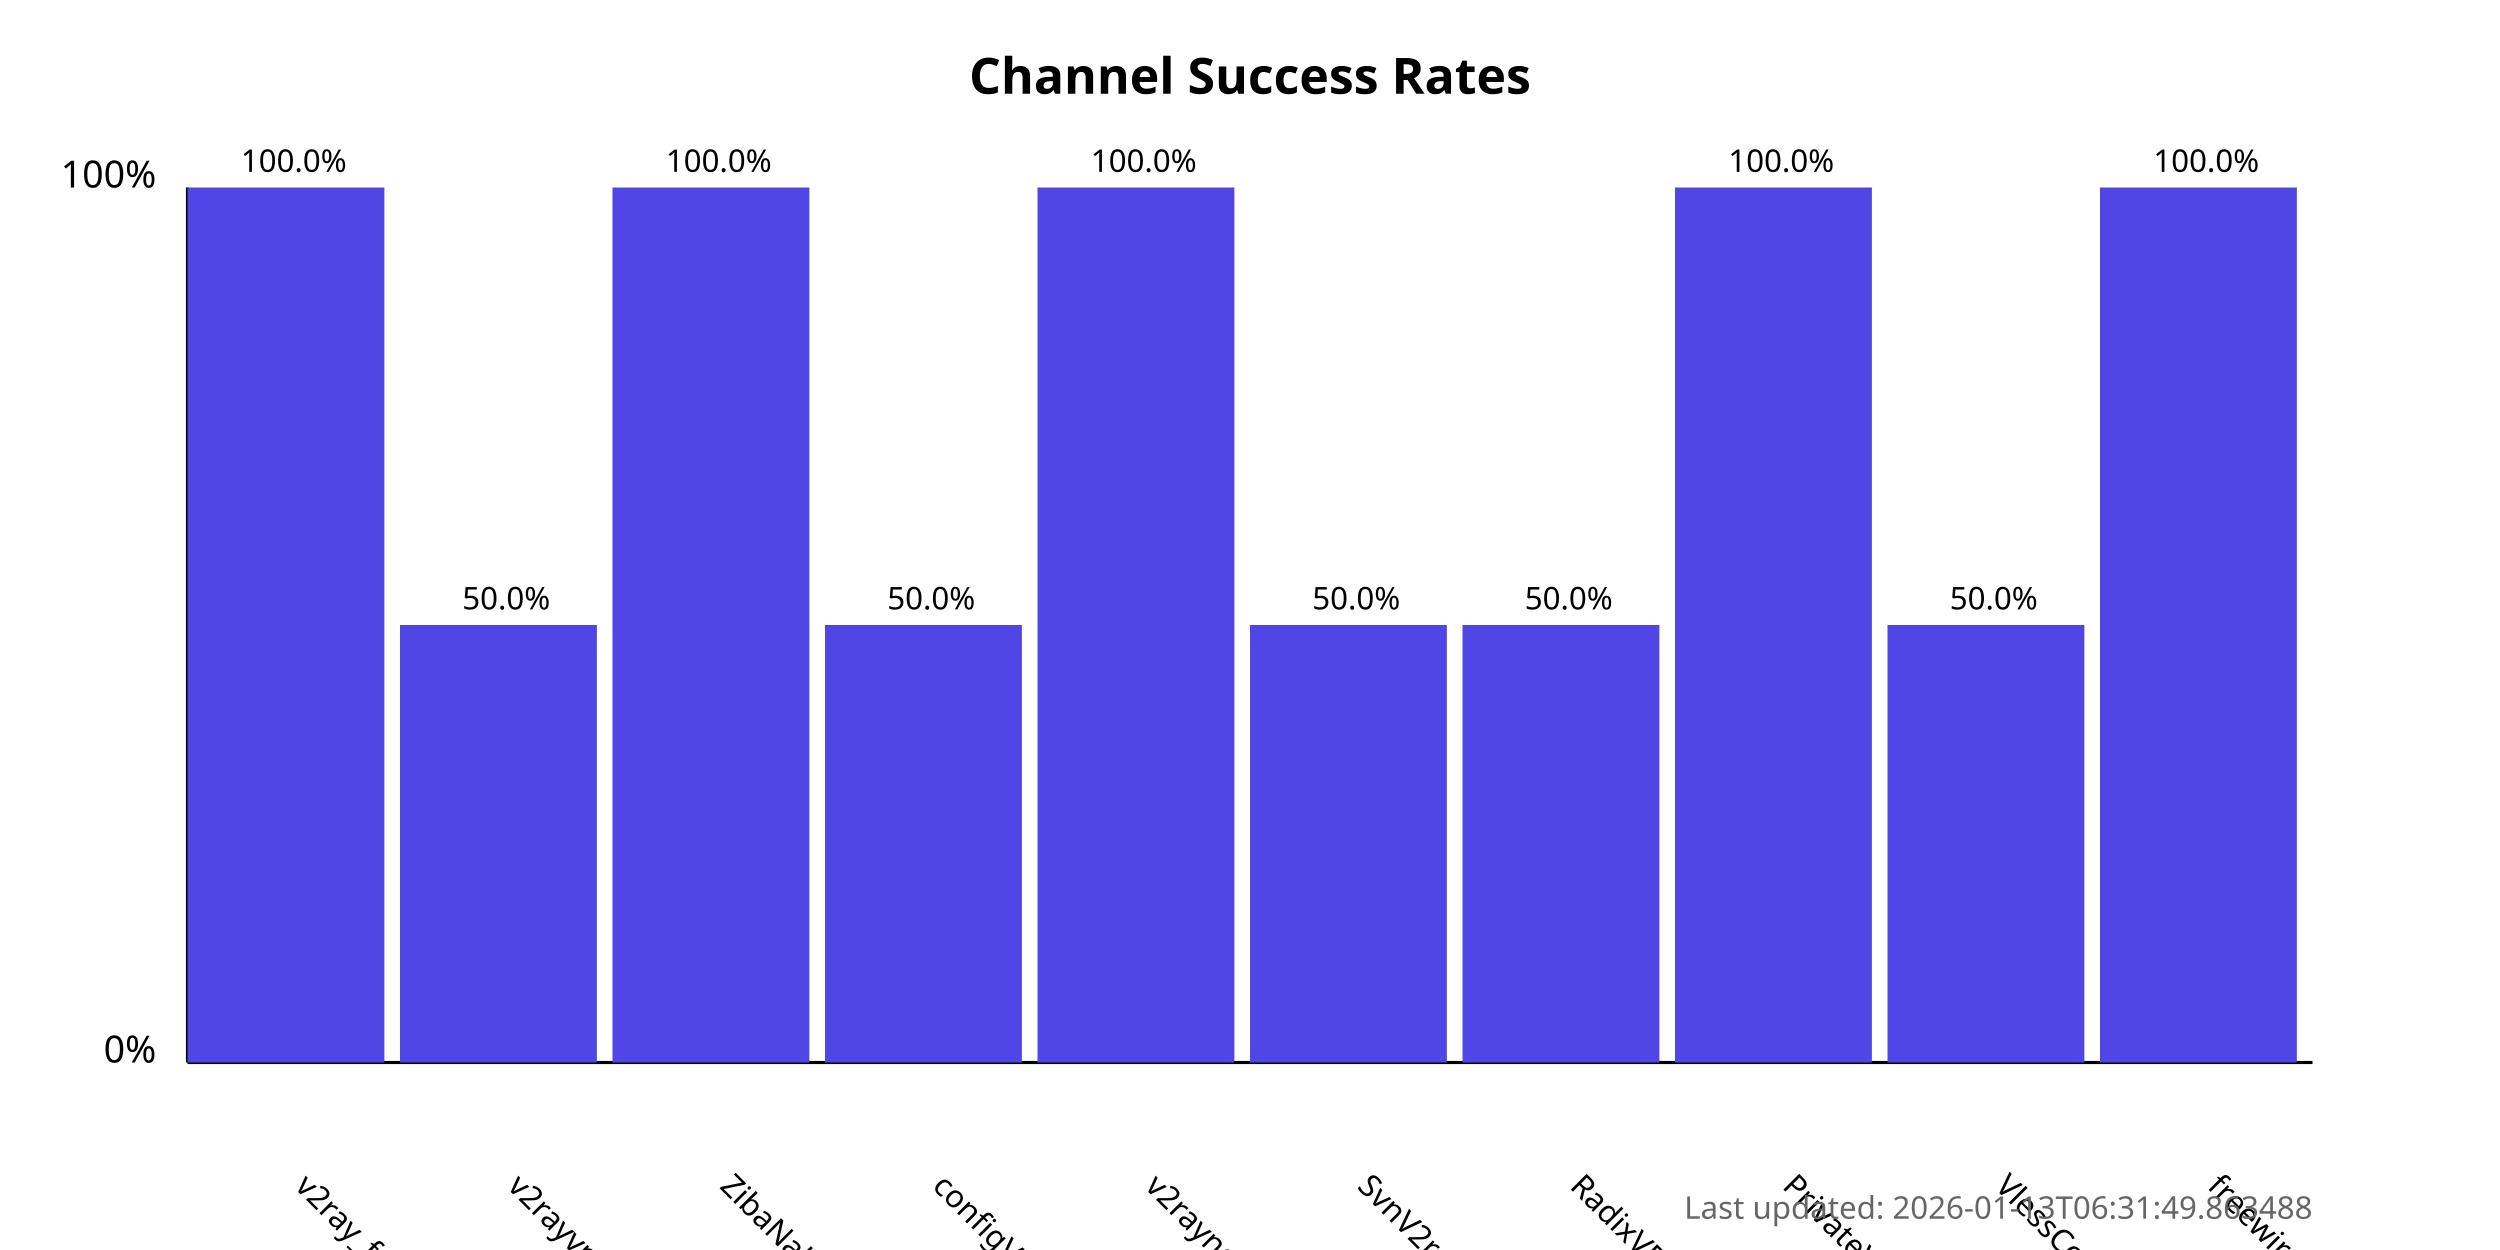
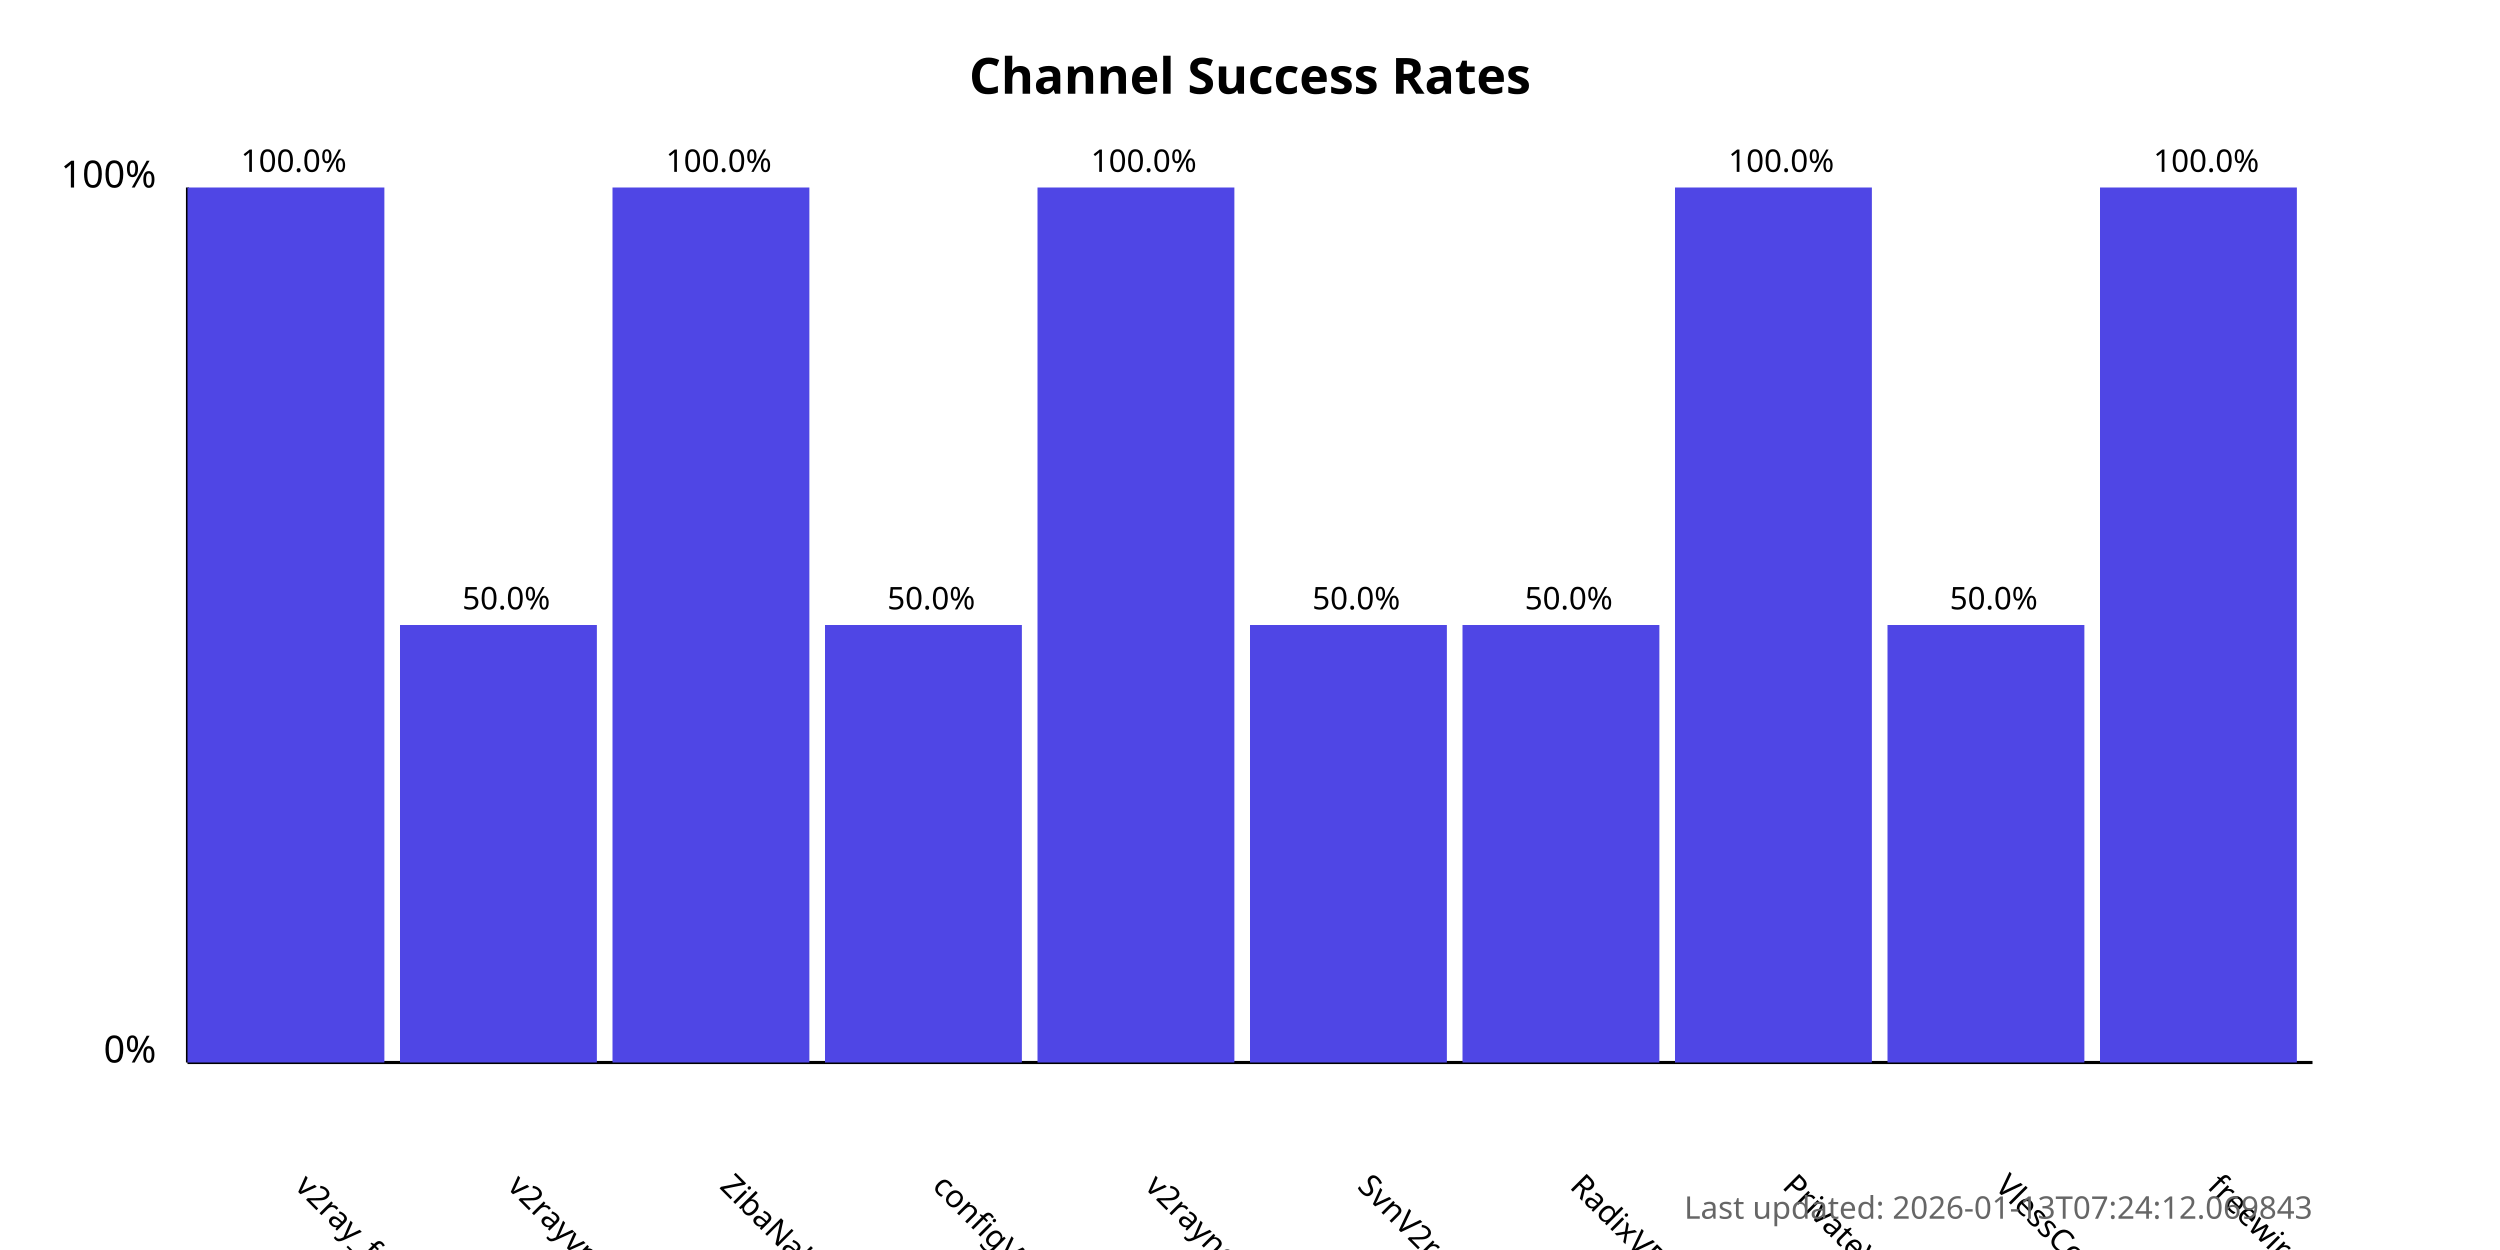
<svg xmlns="http://www.w3.org/2000/svg" width="800" height="400">
  <style>
            .chart-title { font: bold 16px sans-serif; }
            .axis-label { font: 12px sans-serif; }
            .tick-label { font: 10px sans-serif; }
            .bar { fill: #4f46e5; }
            .bar:hover { fill: #6366f1; }
            .timestamp { font: 10px sans-serif; fill: #666; }
        </style>
  <text x="400.0" y="30" text-anchor="middle" class="chart-title">
            Channel Success Rates
        </text>
  <line x1="60" y1="340" x2="60" y2="60" stroke="black" stroke-width="1" />
  <line x1="60" y1="340" x2="740" y2="340" stroke="black" stroke-width="1" />
  <text x="50" y="340" text-anchor="end" class="axis-label">0%</text>
  <text x="50" y="60" text-anchor="end" class="axis-label">100%</text>
  <g>
    <rect x="60" y="60.0" width="63.0" height="280.0" class="bar" />
    <text x="94.0" y="380" transform="rotate(45, 94.0, 380)" text-anchor="start" class="tick-label">
                v2ray_free_conf
            </text>
    <text x="94.0" y="55.0" text-anchor="middle" class="tick-label">
                100.0%
            </text>
  </g>
  <g>
    <rect x="128.0" y="200.0" width="63.0" height="140.0" class="bar" />
    <text x="162.0" y="380" transform="rotate(45, 162.0, 380)" text-anchor="start" class="tick-label">
                v2rayvpno
            </text>
    <text x="162.0" y="195.0" text-anchor="middle" class="tick-label">
                50.0%
            </text>
  </g>
  <g>
    <rect x="196.0" y="60.0" width="63.0" height="280.0" class="bar" />
    <text x="230.0" y="380" transform="rotate(45, 230.0, 380)" text-anchor="start" class="tick-label">
                ZibaNabz
            </text>
    <text x="230.0" y="55.0" text-anchor="middle" class="tick-label">
                100.0%
            </text>
  </g>
  <g>
    <rect x="264.0" y="200.0" width="63.0" height="140.0" class="bar" />
    <text x="298.0" y="380" transform="rotate(45, 298.0, 380)" text-anchor="start" class="tick-label">
                configV2rayForFree
            </text>
    <text x="298.0" y="195.0" text-anchor="middle" class="tick-label">
                50.0%
            </text>
  </g>
  <g>
    <rect x="332.0" y="60.0" width="63.0" height="280.0" class="bar" />
    <text x="366.0" y="380" transform="rotate(45, 366.0, 380)" text-anchor="start" class="tick-label">
                v2rayngvpn
            </text>
    <text x="366.0" y="55.0" text-anchor="middle" class="tick-label">
                100.0%
            </text>
  </g>
  <g>
    <rect x="400.0" y="200.0" width="63.0" height="140.0" class="bar" />
    <text x="434.0" y="380" transform="rotate(45, 434.0, 380)" text-anchor="start" class="tick-label">
                SvnV2ray
            </text>
    <text x="434.0" y="195.0" text-anchor="middle" class="tick-label">
                50.0%
            </text>
  </g>
  <g>
    <rect x="468.0" y="200.0" width="63.0" height="140.0" class="bar" />
    <text x="502.0" y="380" transform="rotate(45, 502.0, 380)" text-anchor="start" class="tick-label">
                RadixVPN
            </text>
    <text x="502.0" y="195.0" text-anchor="middle" class="tick-label">
                50.0%
            </text>
  </g>
  <g>
    <rect x="536.0" y="60.0" width="63.0" height="280.0" class="bar" />
    <text x="570.0" y="380" transform="rotate(45, 570.0, 380)" text-anchor="start" class="tick-label">
                PrivateVPNs
            </text>
    <text x="570.0" y="55.0" text-anchor="middle" class="tick-label">
                100.0%
            </text>
  </g>
  <g>
    <rect x="604.0" y="200.0" width="63.0" height="140.0" class="bar" />
    <text x="638.0" y="380" transform="rotate(45, 638.0, 380)" text-anchor="start" class="tick-label">
                VlessConfig
            </text>
    <text x="638.0" y="195.0" text-anchor="middle" class="tick-label">
                50.0%
            </text>
  </g>
  <g>
    <rect x="672.0" y="60.0" width="63.0" height="280.0" class="bar" />
    <text x="706.0" y="380" transform="rotate(45, 706.0, 380)" text-anchor="start" class="tick-label">
                freewireguard
            </text>
    <text x="706.0" y="55.0" text-anchor="middle" class="tick-label">
                100.0%
            </text>
  </g>
  <text x="740" y="390" text-anchor="end" class="timestamp">
-             Last updated: 2026-01-13T06:31:49.863488
+             Last updated: 2026-01-13T07:24:12.069843
        </text>
</svg>
